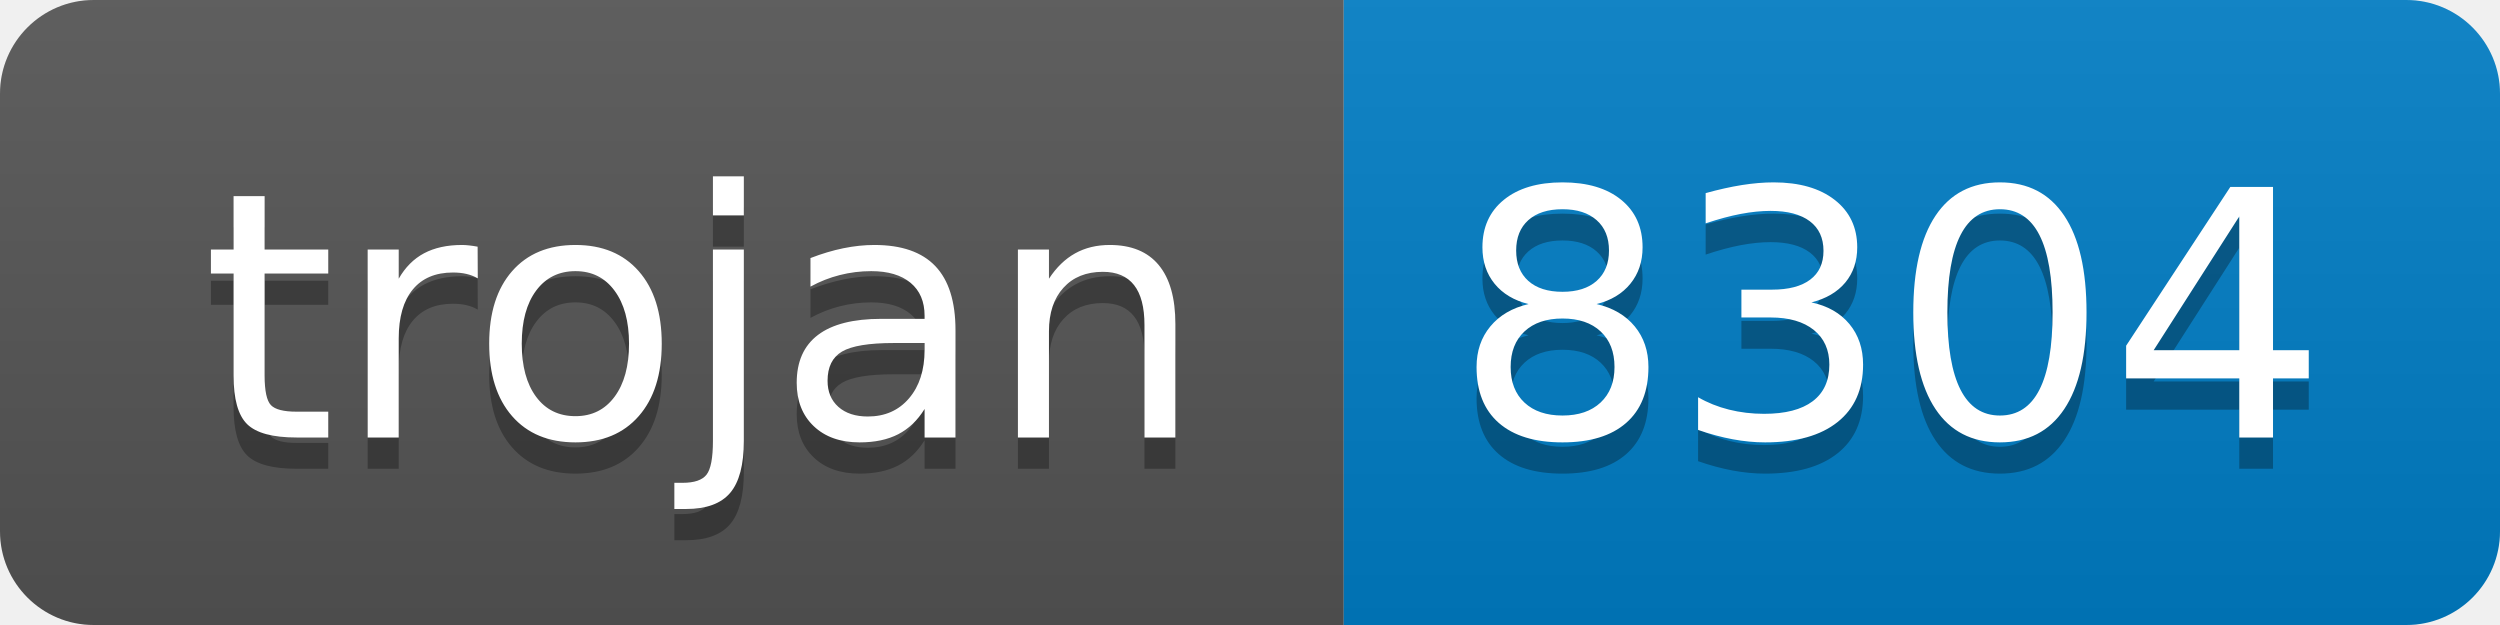
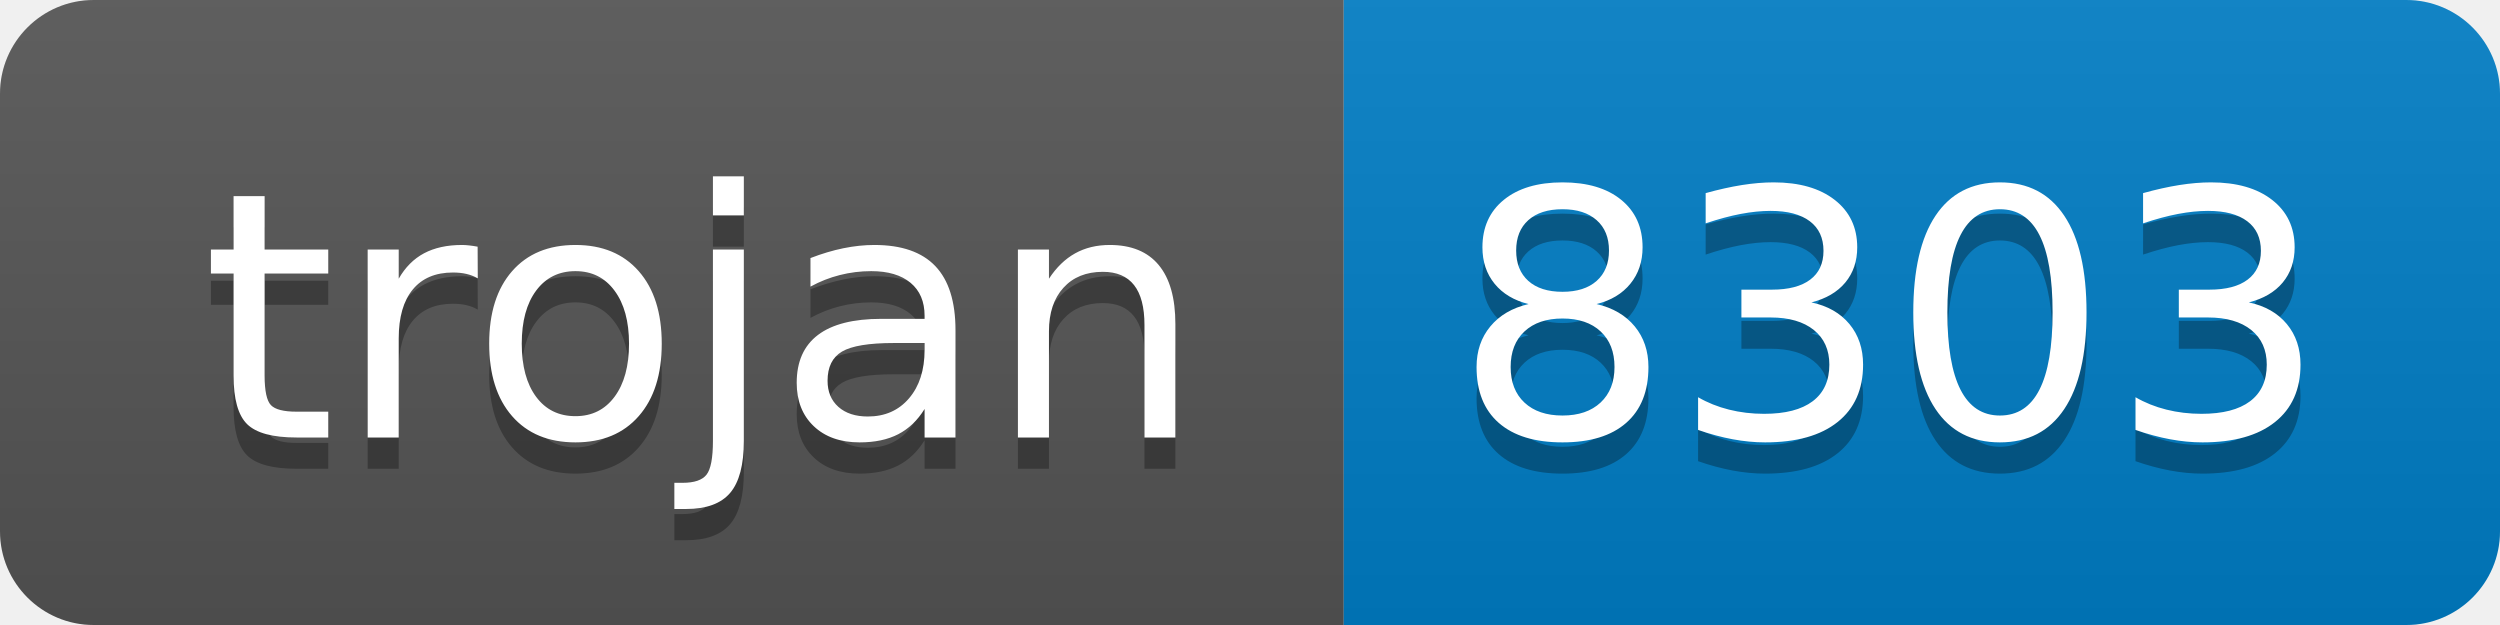
- <svg xmlns="http://www.w3.org/2000/svg" width="80" height="20" role="img" aria-label="trojan: 8304">
+ <svg xmlns="http://www.w3.org/2000/svg" width="80" height="20" role="img" aria-label="trojan: 8303">
  <linearGradient id="s" x2="0" y2="100%">
    <stop offset="0" stop-color="#bbb" stop-opacity=".1" />
    <stop offset="1" stop-opacity=".1" />
  </linearGradient>
  <clipPath id="r">
    <rect width="80" height="20" rx="3" fill="#fff" />
  </clipPath>
  <g clip-path="url(#r)">
    <rect width="43" height="20" fill="#555" />
    <rect x="43" width="37" height="20" fill="#007ec6" />
    <rect width="80" height="20" fill="url(#s)" />
  </g>
  <g fill="#fff" text-anchor="middle" font-family="Verdana,Geneva,DejaVu Sans,sans-serif" text-rendering="geometricPrecision" font-size="110">
    <text aria-hidden="true" x="225" y="150" fill="#010101" fill-opacity=".3" transform="scale(.1)" textLength="330">trojan</text>
    <text x="225" y="140" transform="scale(.1)" fill="#fff" textLength="330">trojan</text>
-     <text aria-hidden="true" x="605" y="150" fill="#010101" fill-opacity=".3" transform="scale(.1)" textLength="270">8304</text>
-     <text x="605" y="140" transform="scale(.1)" fill="#fff" textLength="270">8304</text>
+     <text aria-hidden="true" x="605" y="150" fill="#010101" fill-opacity=".3" transform="scale(.1)" textLength="270">8303</text>
+     <text x="605" y="140" transform="scale(.1)" fill="#fff" textLength="270">8303</text>
  </g>
</svg>
